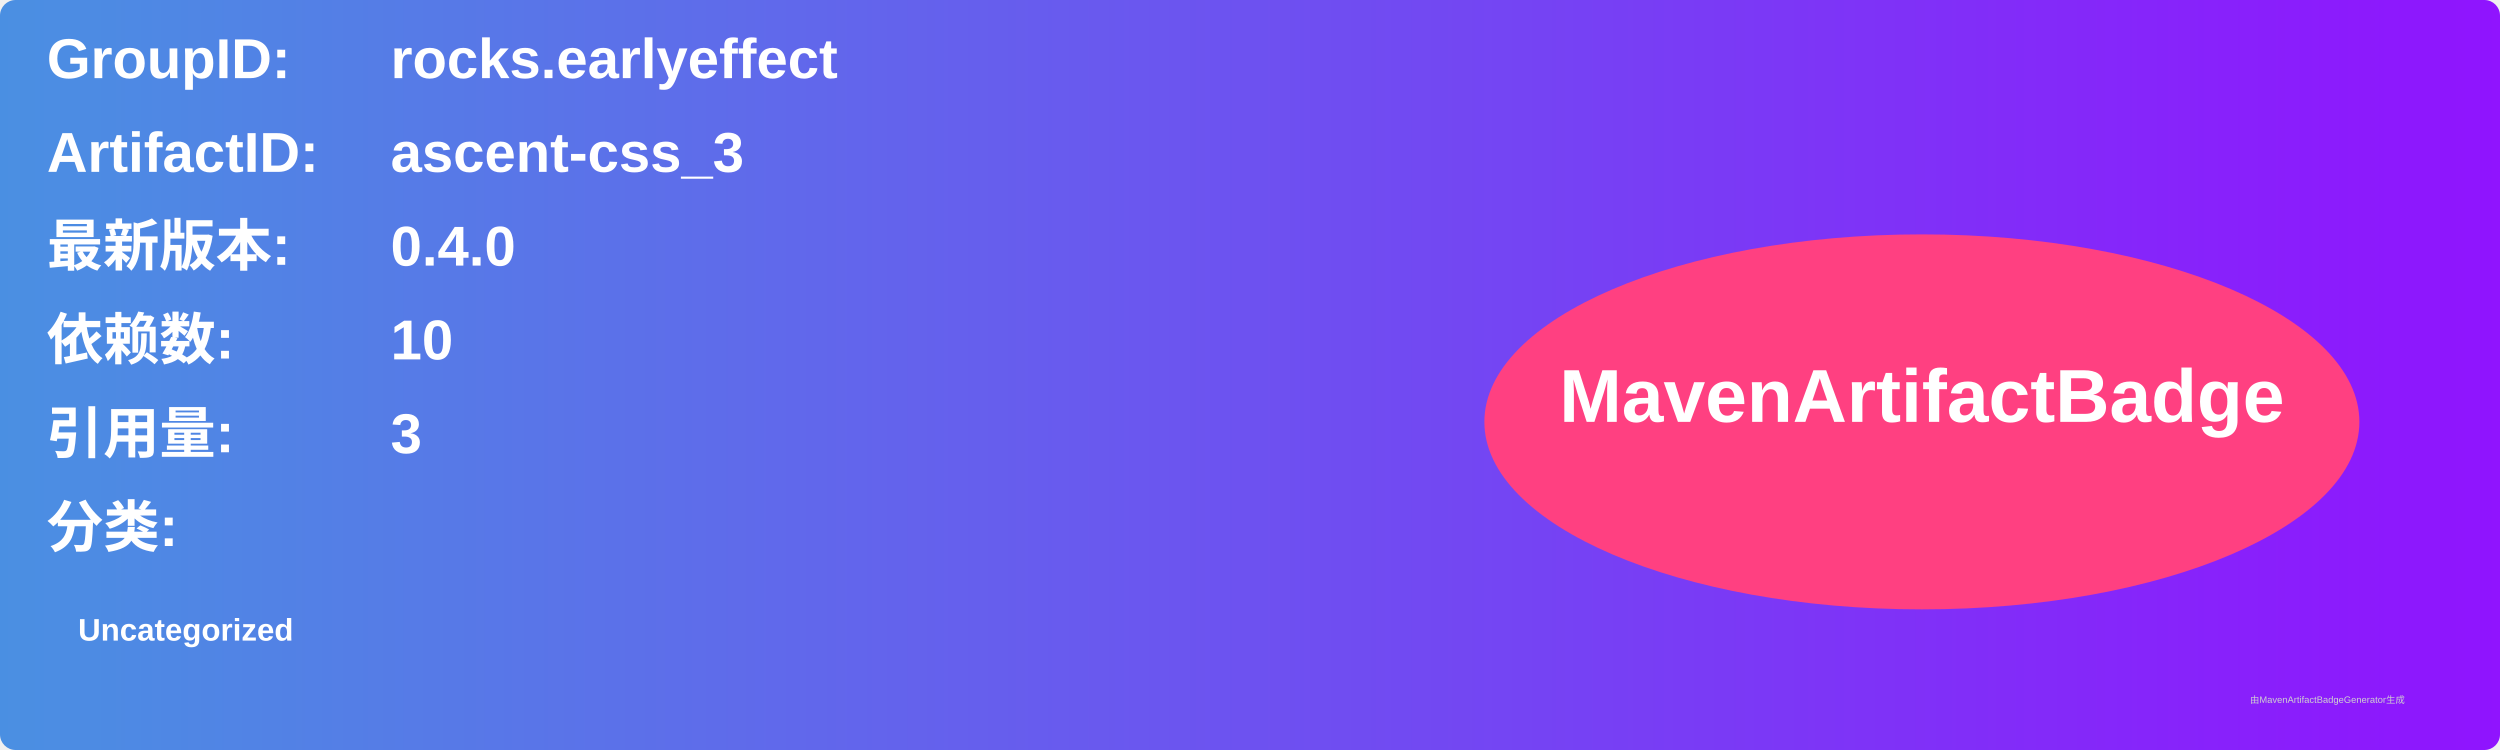
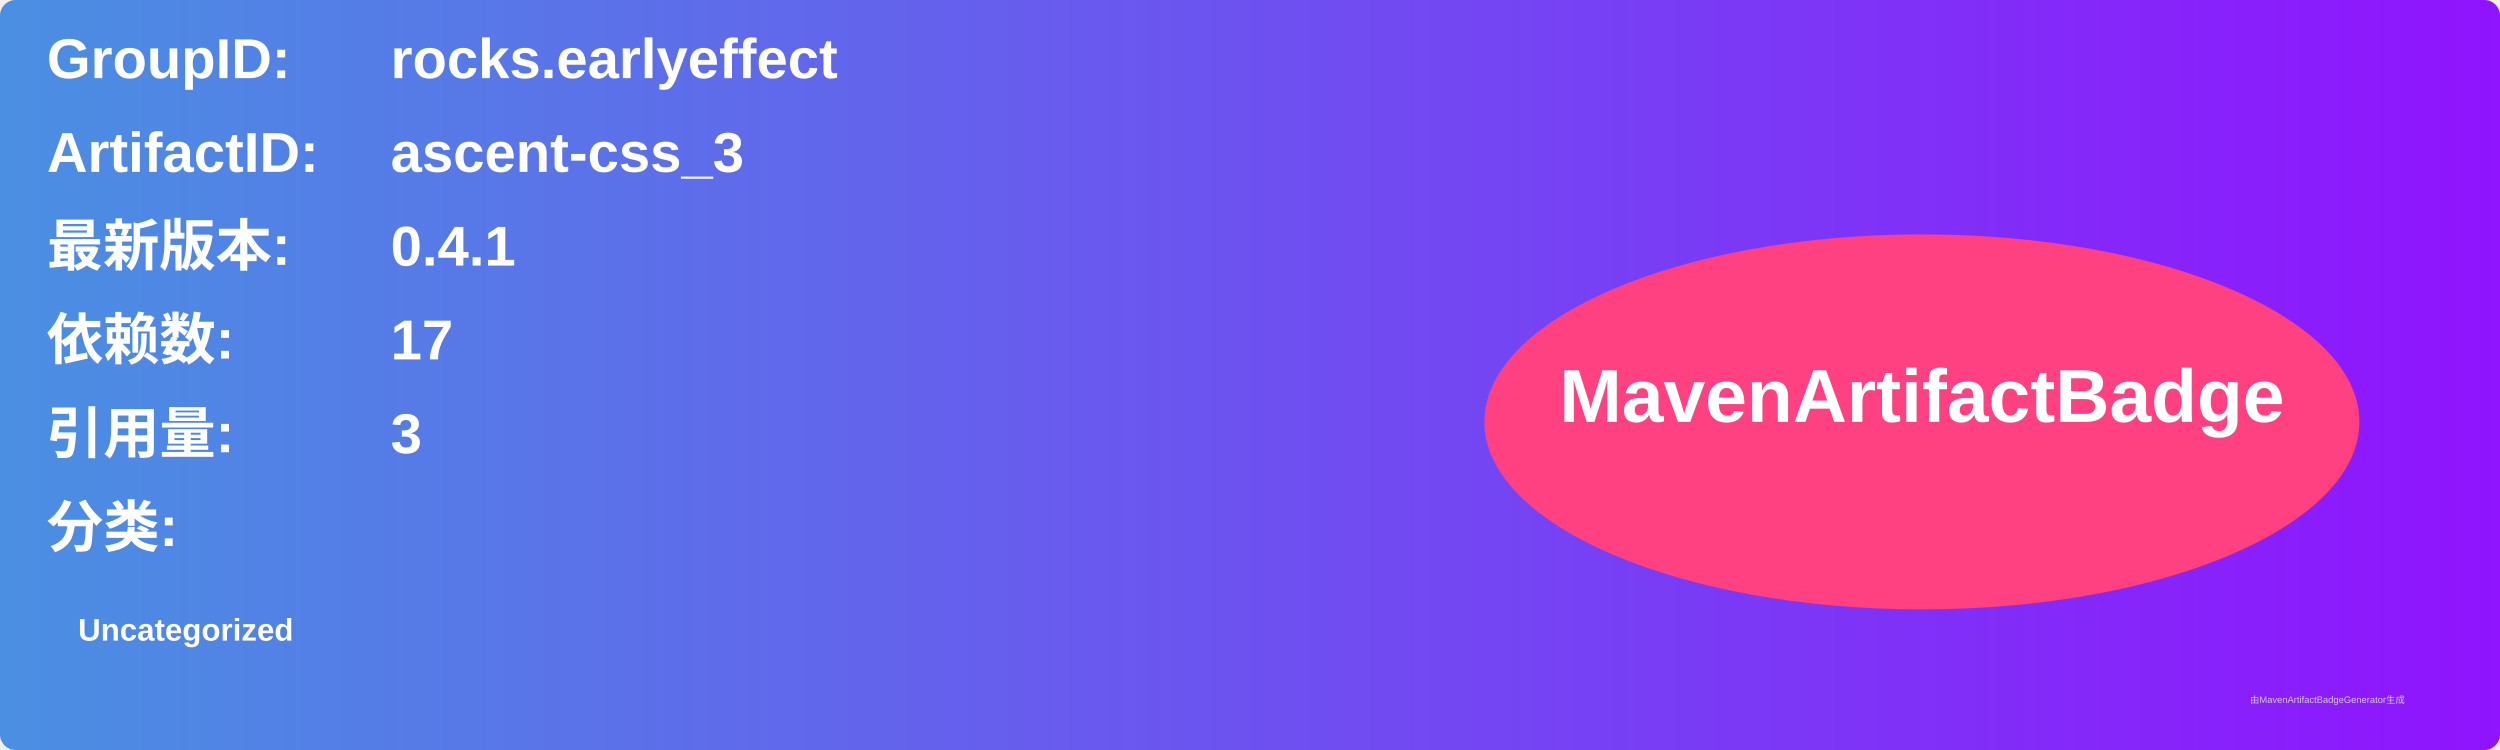
<svg xmlns="http://www.w3.org/2000/svg" width="800" height="240" viewBox="0 0 800 240">
  <linearGradient id="grad" x1="0%" y1="0%" x2="100%" y2="0%">
    <stop offset="0%" stop-color="#4a90e2" />
    <stop offset="100%" stop-color="#9013fe" />
  </linearGradient>
  <rect width="100%" height="100%" rx="5" ry="5" fill="url(#grad)" />
  <g transform="translate(15, 15)">
    <text x="0" y="10" font-family="Arial" font-size="18" fill="white" font-weight="bold" width="260">GroupID:</text>
    <text x="110" y="10" font-family="Arial" font-size="18" fill="white" font-weight="bold" width="460">rocks.earlyeffect</text>
    <text x="0" y="40" font-family="Arial" font-size="18" fill="white" font-weight="bold" width="260">ArtifactID:</text>
    <text x="110" y="40" font-family="Arial" font-size="18" fill="white" font-weight="bold" width="460">ascent-css_3</text>
    <text x="0" y="70" font-family="Arial" font-size="18" fill="white" font-weight="bold">最新版本:</text>
    <text x="110" y="70" font-family="Arial" font-size="18" fill="white" font-weight="bold">
-       <tspan font-weight="bold">0.4.0</tspan>
+       <tspan font-weight="bold">0.4.1</tspan>
    </text>
    <text x="0" y="100" font-family="Arial" font-size="18" fill="white" font-weight="bold">依赖数: </text>
    <text x="110" y="100" font-family="Arial" font-size="18" fill="white">
-       <tspan font-weight="bold">10</tspan>
+       <tspan font-weight="bold">17</tspan>
    </text>
    <text x="0" y="130" font-family="Arial" font-size="18" fill="white" font-weight="bold">引用量: </text>
    <text x="110" y="130" font-family="Arial" font-size="18" fill="white">
      <tspan font-weight="bold">3</tspan>
    </text>
    <text x="0" y="160" font-family="Arial" font-size="18" fill="white" font-weight="bold">分类:</text>
    <text x="10" y="190" font-family="Arial" font-size="10" fill="white">
      <tspan font-weight="bold">Uncategorized</tspan>
    </text>
    <ellipse cx="600" cy="120" rx="140" ry="60" fill="#ff4081" />
    <text x="600" y="120" text-anchor="middle" font-family="Arial" font-size="24" fill="white" font-weight="bold">MavenArtifactBadge</text>
  </g>
  <text x="720" y="225" font-family="Arial" font-size="3" fill="#d0d0d0">由MavenArtifactBadgeGenerator生成</text>
</svg>
